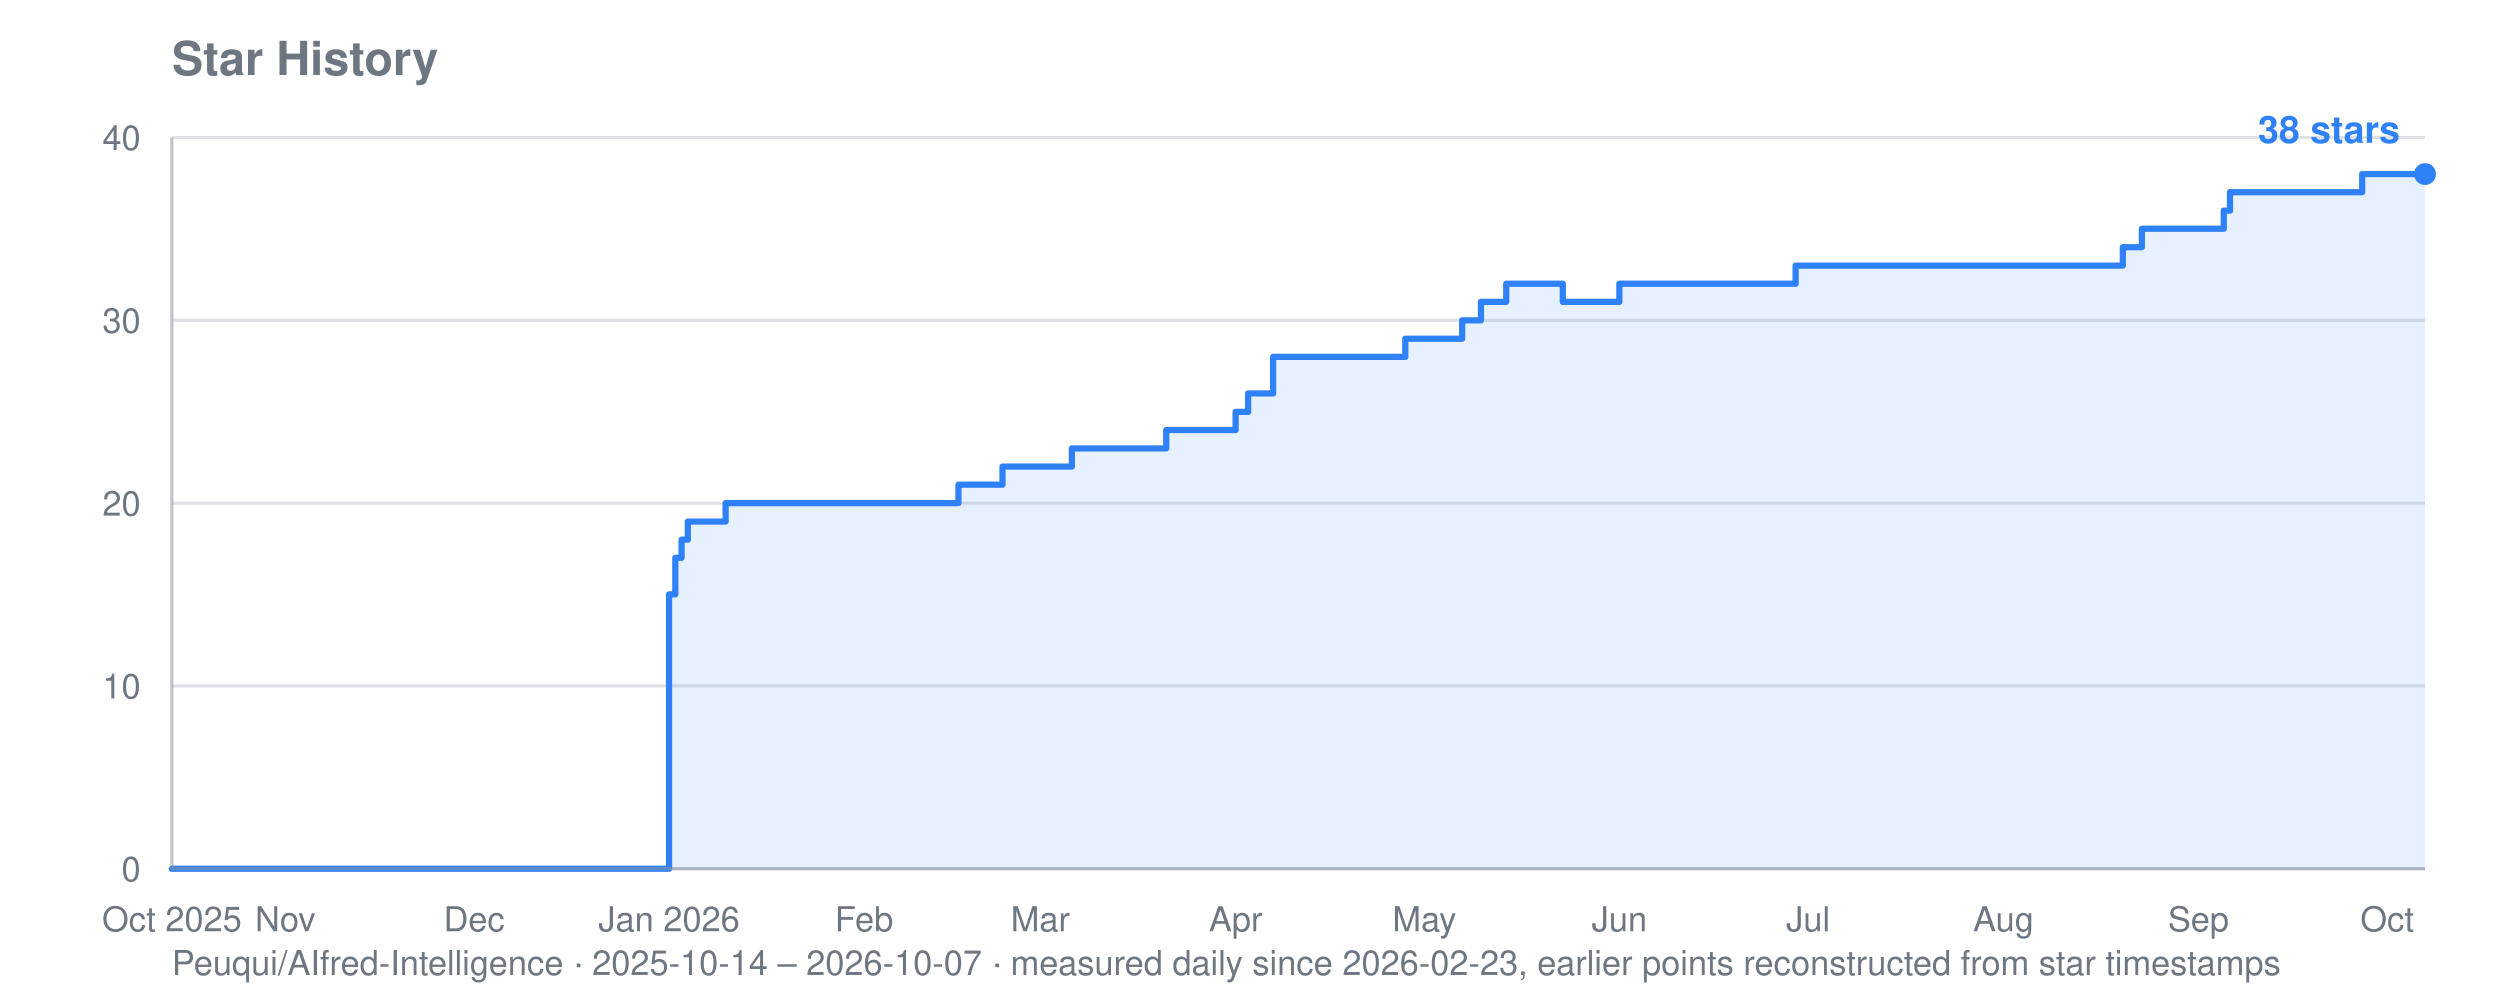
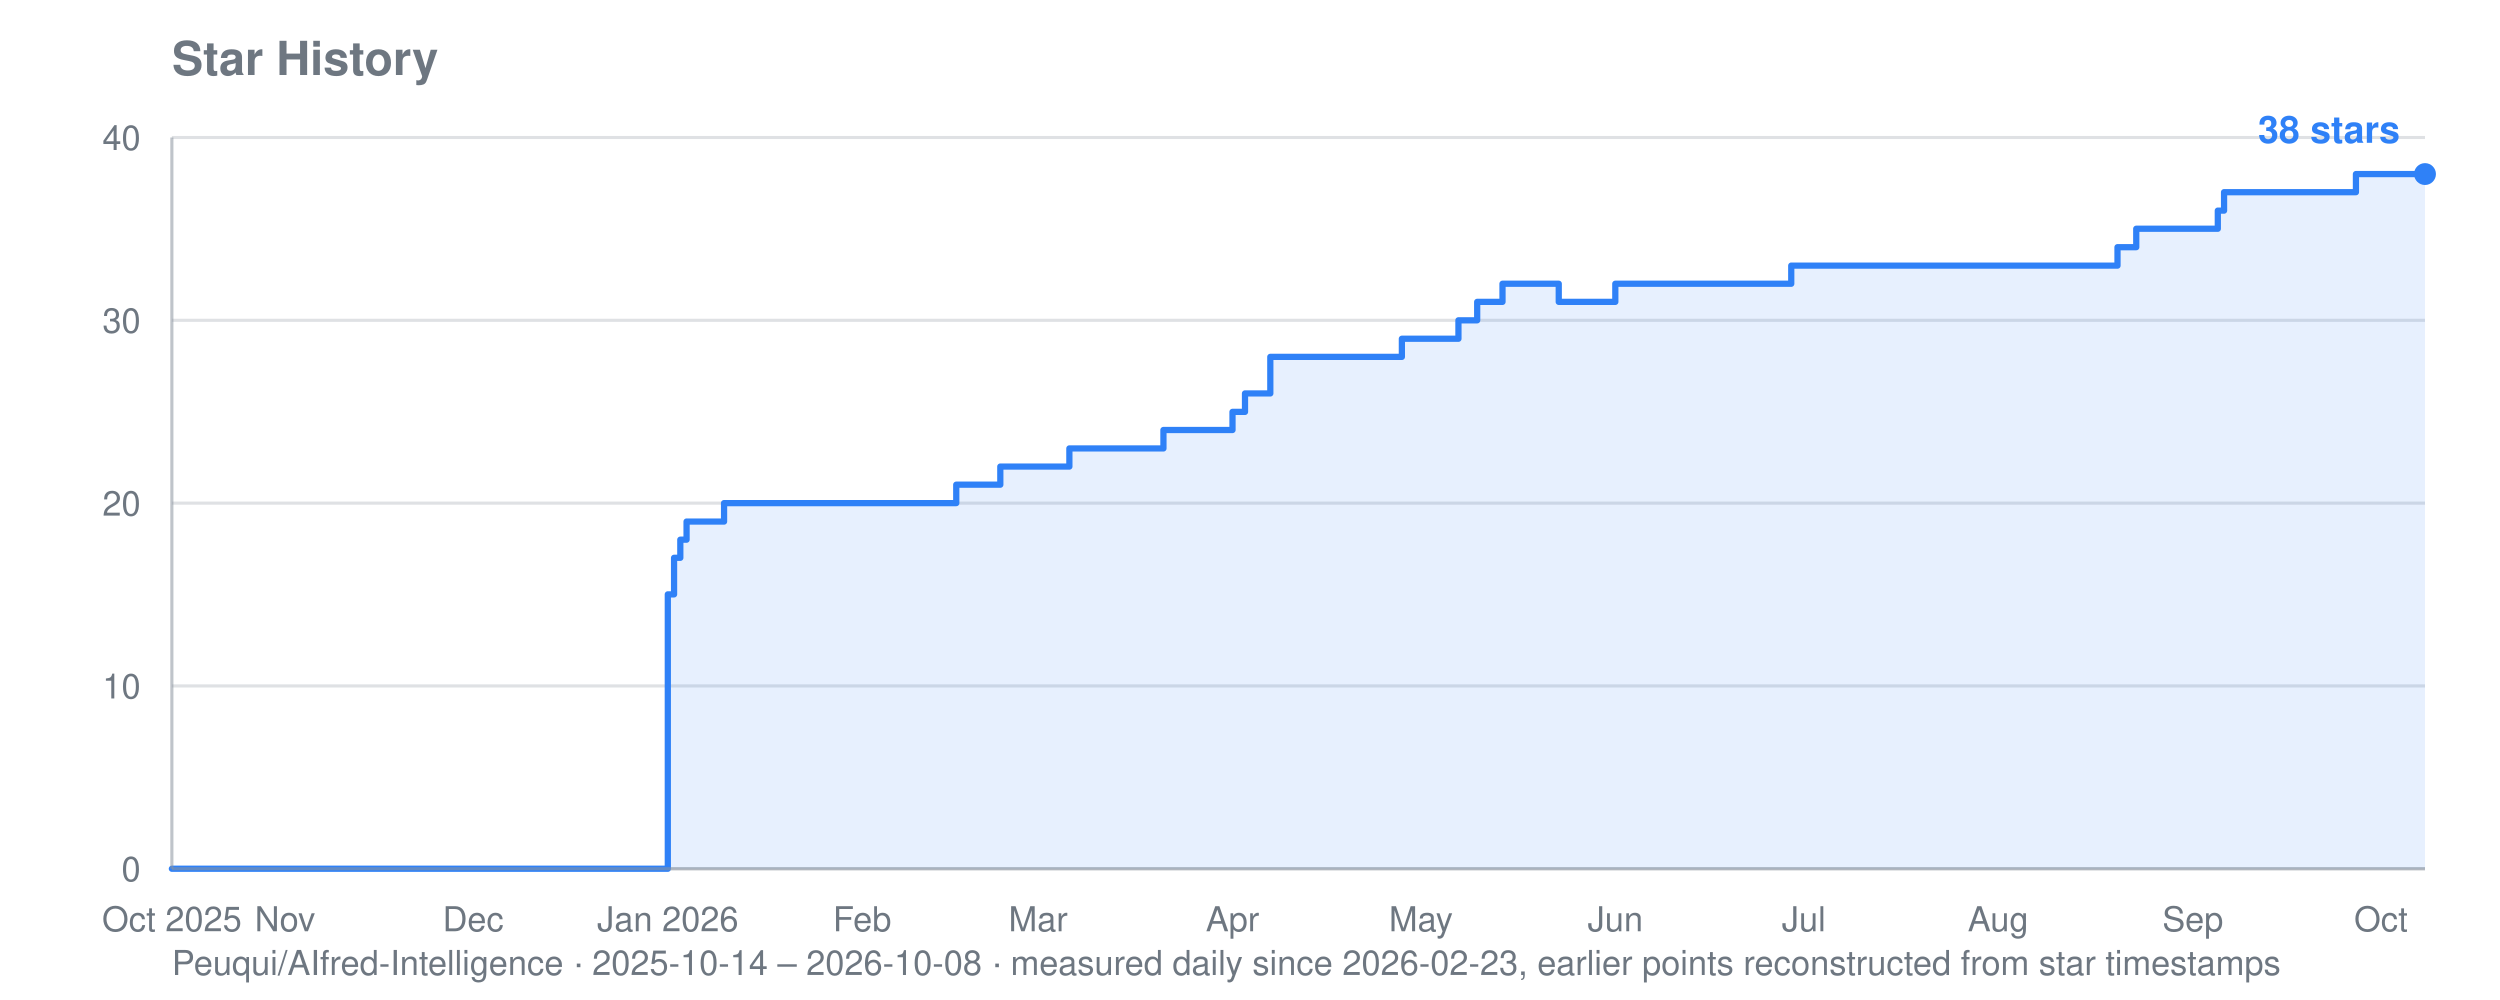
<svg xmlns="http://www.w3.org/2000/svg" viewBox="0 0 800 320" width="800" height="320" role="img" aria-label="Star history for Peuqui/AIfred-Intelligence: 38 stars">
  <text font-family="system-ui, -apple-system, Segoe UI, Helvetica, Arial, sans-serif" font-size="15" font-weight="600" fill="#6e7781" x="55" y="24">Star History</text>
-   <text font-family="system-ui, -apple-system, Segoe UI, Helvetica, Arial, sans-serif" font-size="11" fill="#6e7781" x="55" y="312">Peuqui/AIfred-Intelligence · 2025-10-14 – 2026-10-07 · measured daily since 2026-02-23, earlier points reconstructed from star timestamps</text>
+   <text font-family="system-ui, -apple-system, Segoe UI, Helvetica, Arial, sans-serif" font-size="11" fill="#6e7781" x="55" y="312">Peuqui/AIfred-Intelligence · 2025-10-14 – 2026-10-08 · measured daily since 2026-02-23, earlier points reconstructed from star timestamps</text>
  <line stroke="#8b949e" stroke-width="1" opacity="0.28" x1="55" y1="278.0" x2="776" y2="278.0" />
  <text font-family="system-ui, -apple-system, Segoe UI, Helvetica, Arial, sans-serif" font-size="11" fill="#6e7781" x="45" y="282.0" text-anchor="end">0</text>
  <line stroke="#8b949e" stroke-width="1" opacity="0.28" x1="55" y1="219.5" x2="776" y2="219.5" />
  <text font-family="system-ui, -apple-system, Segoe UI, Helvetica, Arial, sans-serif" font-size="11" fill="#6e7781" x="45" y="223.5" text-anchor="end">10</text>
  <line stroke="#8b949e" stroke-width="1" opacity="0.28" x1="55" y1="161.0" x2="776" y2="161.0" />
  <text font-family="system-ui, -apple-system, Segoe UI, Helvetica, Arial, sans-serif" font-size="11" fill="#6e7781" x="45" y="165.0" text-anchor="end">20</text>
  <line stroke="#8b949e" stroke-width="1" opacity="0.28" x1="55" y1="102.5" x2="776" y2="102.5" />
  <text font-family="system-ui, -apple-system, Segoe UI, Helvetica, Arial, sans-serif" font-size="11" fill="#6e7781" x="45" y="106.5" text-anchor="end">30</text>
  <line stroke="#8b949e" stroke-width="1" opacity="0.28" x1="55" y1="44.0" x2="776" y2="44.0" />
  <text font-family="system-ui, -apple-system, Segoe UI, Helvetica, Arial, sans-serif" font-size="11" fill="#6e7781" x="45" y="48.0" text-anchor="end">40</text>
  <text font-family="system-ui, -apple-system, Segoe UI, Helvetica, Arial, sans-serif" font-size="11" fill="#6e7781" x="55.0" y="298" text-anchor="middle">Oct 2025</text>
-   <text font-family="system-ui, -apple-system, Segoe UI, Helvetica, Arial, sans-serif" font-size="11" fill="#6e7781" x="91.3" y="298" text-anchor="middle">Nov</text>
-   <text font-family="system-ui, -apple-system, Segoe UI, Helvetica, Arial, sans-serif" font-size="11" fill="#6e7781" x="151.7" y="298" text-anchor="middle">Dec</text>
-   <text font-family="system-ui, -apple-system, Segoe UI, Helvetica, Arial, sans-serif" font-size="11" fill="#6e7781" x="214.1" y="298" text-anchor="middle">Jan 2026</text>
-   <text font-family="system-ui, -apple-system, Segoe UI, Helvetica, Arial, sans-serif" font-size="11" fill="#6e7781" x="276.5" y="298" text-anchor="middle">Feb</text>
-   <text font-family="system-ui, -apple-system, Segoe UI, Helvetica, Arial, sans-serif" font-size="11" fill="#6e7781" x="332.9" y="298" text-anchor="middle">Mar</text>
-   <text font-family="system-ui, -apple-system, Segoe UI, Helvetica, Arial, sans-serif" font-size="11" fill="#6e7781" x="395.4" y="298" text-anchor="middle">Apr</text>
-   <text font-family="system-ui, -apple-system, Segoe UI, Helvetica, Arial, sans-serif" font-size="11" fill="#6e7781" x="455.8" y="298" text-anchor="middle">May</text>
-   <text font-family="system-ui, -apple-system, Segoe UI, Helvetica, Arial, sans-serif" font-size="11" fill="#6e7781" x="518.2" y="298" text-anchor="middle">Jun</text>
-   <text font-family="system-ui, -apple-system, Segoe UI, Helvetica, Arial, sans-serif" font-size="11" fill="#6e7781" x="578.6" y="298" text-anchor="middle">Jul</text>
-   <text font-family="system-ui, -apple-system, Segoe UI, Helvetica, Arial, sans-serif" font-size="11" fill="#6e7781" x="641.1" y="298" text-anchor="middle">Aug</text>
-   <text font-family="system-ui, -apple-system, Segoe UI, Helvetica, Arial, sans-serif" font-size="11" fill="#6e7781" x="703.5" y="298" text-anchor="middle">Sep</text>
-   <text font-family="system-ui, -apple-system, Segoe UI, Helvetica, Arial, sans-serif" font-size="11" fill="#6e7781" x="763.9" y="298" text-anchor="middle">Oct</text>
-   <polygon fill="#2f81f7" opacity="0.12" points="55.0,278.0 55.0,278.0 214.1,278.0 214.1,190.2 216.1,190.2 216.1,178.5 218.1,178.5 218.1,172.7 220.1,172.7 220.1,166.9 232.2,166.9 232.2,161.0 306.7,161.0 306.7,155.1 320.8,155.1 320.8,149.3 322.9,149.3 322.9,149.3 324.9,149.3 324.9,149.3 326.9,149.3 326.9,149.3 328.9,149.3 328.9,149.3 330.9,149.3 330.9,149.3 332.9,149.3 332.9,149.3 334.9,149.3 334.9,149.3 337.0,149.3 337.0,149.3 339.0,149.3 339.0,149.3 341.0,149.3 341.0,149.3 343.0,149.3 343.0,143.5 345.0,143.5 345.0,143.5 347.0,143.5 347.0,143.5 349.0,143.5 349.0,143.5 351.1,143.5 351.1,143.5 353.1,143.5 353.1,143.5 355.1,143.5 355.1,143.5 357.1,143.5 357.1,143.5 359.1,143.5 359.1,143.5 361.1,143.5 361.1,143.5 363.1,143.5 363.1,143.5 365.2,143.5 365.2,143.5 367.2,143.5 367.2,143.5 369.2,143.5 369.2,143.5 371.2,143.5 371.2,143.5 373.2,143.5 373.2,137.6 375.2,137.6 375.2,137.6 377.2,137.6 377.2,137.6 379.2,137.6 379.2,137.6 381.3,137.6 381.3,137.6 383.3,137.6 383.3,137.6 385.3,137.6 385.3,137.6 387.3,137.6 387.3,137.6 389.3,137.6 389.3,137.6 395.4,137.6 395.4,131.8 397.4,131.8 397.4,131.8 399.4,131.8 399.4,125.9 401.4,125.9 401.4,125.9 403.4,125.9 403.4,125.9 407.4,125.9 407.4,114.2 409.5,114.2 409.5,114.2 411.5,114.2 411.5,114.2 413.5,114.2 413.5,114.2 415.5,114.2 415.5,114.2 417.5,114.2 417.5,114.2 419.5,114.2 419.5,114.2 421.5,114.2 421.5,114.2 423.6,114.2 423.6,114.2 425.6,114.2 425.6,114.2 427.6,114.2 427.6,114.2 429.6,114.2 429.6,114.2 431.6,114.2 431.6,114.2 433.6,114.2 433.6,114.2 435.6,114.2 435.6,114.2 437.7,114.2 437.7,114.2 439.7,114.2 439.7,114.2 441.7,114.2 441.7,114.2 443.7,114.2 443.7,114.2 445.7,114.2 445.7,114.2 447.7,114.2 447.7,114.2 449.7,114.2 449.7,108.4 451.8,108.4 451.8,108.4 453.8,108.4 453.8,108.4 455.8,108.4 455.8,108.4 457.8,108.4 457.8,108.4 459.8,108.4 459.8,108.4 461.8,108.4 461.8,108.4 463.8,108.4 463.8,108.4 465.8,108.4 465.8,108.4 467.9,108.4 467.9,102.5 469.9,102.5 469.9,102.5 471.9,102.5 471.9,102.5 473.9,102.5 473.9,96.6 475.9,96.6 475.9,96.6 477.9,96.6 477.9,96.6 479.9,96.6 479.9,96.6 482.0,96.6 482.0,90.8 484.0,90.8 484.0,90.8 486.0,90.8 486.0,90.8 488.0,90.8 488.0,90.8 490.0,90.8 490.0,90.8 492.0,90.8 492.0,90.8 494.0,90.8 494.0,90.8 496.1,90.8 496.1,90.8 498.1,90.8 498.1,90.8 500.1,90.8 500.1,96.6 502.1,96.6 502.1,96.6 504.1,96.6 504.1,96.6 506.1,96.6 506.1,96.6 508.1,96.6 508.1,96.6 510.2,96.6 510.2,96.6 512.2,96.6 512.2,96.6 514.2,96.6 514.2,96.6 516.2,96.6 516.2,96.6 518.2,96.6 518.2,90.8 520.2,90.8 520.2,90.8 522.2,90.8 522.2,90.8 524.3,90.8 524.3,90.8 526.3,90.8 526.3,90.8 528.3,90.8 528.3,90.8 530.3,90.8 530.3,90.8 532.3,90.8 532.3,90.8 534.3,90.8 534.3,90.8 536.3,90.8 536.3,90.8 538.4,90.8 538.4,90.8 540.4,90.8 540.4,90.8 542.4,90.8 542.4,90.8 544.4,90.8 544.4,90.8 546.4,90.8 546.4,90.8 548.4,90.8 548.4,90.8 550.4,90.8 550.4,90.8 552.4,90.8 552.4,90.8 554.5,90.8 554.5,90.8 556.5,90.8 556.5,90.8 558.5,90.8 558.5,90.8 560.5,90.8 560.5,90.8 562.5,90.8 562.5,90.8 564.5,90.8 564.5,90.8 566.5,90.8 566.5,90.8 568.6,90.8 568.6,90.8 570.6,90.8 570.6,90.8 572.6,90.8 572.6,90.8 574.6,90.8 574.6,85.0 576.6,85.0 576.6,85.0 578.6,85.0 578.6,85.0 580.6,85.0 580.6,85.0 582.7,85.0 582.7,85.0 584.7,85.0 584.7,85.0 586.7,85.0 586.7,85.0 588.7,85.0 588.7,85.0 590.7,85.0 590.7,85.0 592.7,85.0 592.7,85.0 594.7,85.0 594.7,85.0 596.8,85.0 596.8,85.0 598.8,85.0 598.8,85.0 600.8,85.0 600.8,85.0 602.8,85.0 602.8,85.0 604.8,85.0 604.8,85.0 606.8,85.0 606.8,85.0 608.8,85.0 608.8,85.0 610.9,85.0 610.9,85.0 612.9,85.0 612.9,85.0 614.9,85.0 614.9,85.0 616.9,85.0 616.9,85.0 618.9,85.0 618.9,85.0 620.9,85.0 620.9,85.0 622.9,85.0 622.9,85.0 625.0,85.0 625.0,85.0 627.0,85.0 627.0,85.0 629.0,85.0 629.0,85.0 631.0,85.0 631.0,85.0 633.0,85.0 633.0,85.0 635.0,85.0 635.0,85.0 637.0,85.0 637.0,85.0 639.1,85.0 639.1,85.0 641.1,85.0 641.1,85.0 643.1,85.0 643.1,85.0 645.1,85.0 645.1,85.0 647.1,85.0 647.1,85.0 649.1,85.0 649.1,85.0 651.1,85.0 651.1,85.0 653.1,85.0 653.1,85.0 655.2,85.0 655.2,85.0 657.2,85.0 657.2,85.0 659.2,85.0 659.2,85.0 661.2,85.0 661.2,85.0 663.2,85.0 663.2,85.0 665.2,85.0 665.2,85.0 667.2,85.0 667.2,85.0 669.3,85.0 669.3,85.0 671.3,85.0 671.3,85.0 673.3,85.0 673.3,85.0 675.3,85.0 675.3,85.0 677.3,85.0 677.3,85.0 679.3,85.0 679.3,79.1 681.3,79.1 681.3,79.1 683.4,79.1 683.4,79.1 685.4,79.1 685.4,73.2 687.4,73.2 687.4,73.2 689.4,73.2 689.4,73.2 691.4,73.2 691.4,73.2 693.4,73.2 693.4,73.2 695.4,73.2 695.4,73.2 697.5,73.2 697.5,73.2 699.5,73.2 699.5,73.2 701.5,73.2 701.5,73.2 703.5,73.2 703.5,73.2 705.5,73.2 705.5,73.2 707.5,73.2 707.5,73.2 709.5,73.2 709.5,73.2 711.6,73.2 711.6,67.4 713.6,67.4 713.6,61.5 715.6,61.5 715.6,61.5 717.6,61.5 717.6,61.5 719.6,61.5 719.6,61.5 721.6,61.5 721.6,61.5 723.6,61.5 723.6,61.5 725.7,61.5 725.7,61.5 727.7,61.5 727.7,61.5 729.7,61.5 729.7,61.5 731.7,61.5 731.7,61.5 733.7,61.5 733.7,61.5 735.7,61.5 735.7,61.5 737.7,61.5 737.7,61.5 739.7,61.5 739.7,61.5 741.8,61.5 741.8,61.5 743.8,61.5 743.8,61.5 745.8,61.5 745.8,61.5 747.8,61.5 747.8,61.5 749.8,61.5 749.8,61.5 751.8,61.5 751.8,61.5 753.8,61.5 753.8,61.5 755.9,61.5 755.9,55.7 757.9,55.7 757.9,55.7 759.9,55.7 759.9,55.7 761.9,55.7 761.9,55.7 763.9,55.7 763.9,55.7 765.9,55.7 765.9,55.7 767.9,55.7 767.9,55.7 770.0,55.7 770.0,55.7 772.0,55.7 772.0,55.7 774.0,55.7 774.0,55.7 776.0,55.7 776.0,55.7 776.0,278.0" />
-   <polyline fill="none" stroke="#2f81f7" stroke-width="2" stroke-linejoin="round" stroke-linecap="round" points="55.0,278.0 214.1,278.0 214.1,190.2 216.1,190.2 216.1,178.5 218.1,178.5 218.1,172.7 220.1,172.7 220.1,166.9 232.2,166.9 232.2,161.0 306.7,161.0 306.7,155.1 320.8,155.1 320.8,149.3 322.9,149.3 322.9,149.3 324.9,149.3 324.9,149.3 326.9,149.3 326.9,149.3 328.9,149.3 328.9,149.3 330.9,149.3 330.9,149.3 332.9,149.3 332.9,149.3 334.9,149.3 334.9,149.3 337.0,149.3 337.0,149.3 339.0,149.3 339.0,149.3 341.0,149.3 341.0,149.3 343.0,149.3 343.0,143.5 345.0,143.5 345.0,143.5 347.0,143.5 347.0,143.5 349.0,143.5 349.0,143.5 351.1,143.5 351.1,143.5 353.1,143.5 353.1,143.5 355.1,143.5 355.1,143.5 357.1,143.5 357.1,143.5 359.1,143.5 359.1,143.5 361.1,143.5 361.1,143.5 363.1,143.5 363.1,143.5 365.2,143.5 365.2,143.5 367.2,143.5 367.2,143.5 369.2,143.5 369.2,143.5 371.2,143.5 371.2,143.5 373.2,143.5 373.2,137.6 375.2,137.6 375.2,137.6 377.2,137.6 377.2,137.6 379.2,137.6 379.2,137.6 381.3,137.6 381.3,137.6 383.3,137.6 383.3,137.6 385.3,137.6 385.3,137.6 387.3,137.6 387.3,137.6 389.3,137.6 389.3,137.6 395.4,137.6 395.4,131.8 397.4,131.8 397.4,131.8 399.4,131.8 399.4,125.9 401.4,125.9 401.4,125.9 403.4,125.9 403.4,125.9 407.4,125.9 407.4,114.2 409.5,114.2 409.5,114.2 411.5,114.2 411.5,114.2 413.5,114.2 413.5,114.2 415.5,114.2 415.5,114.2 417.5,114.2 417.5,114.2 419.5,114.2 419.5,114.2 421.5,114.2 421.5,114.2 423.6,114.2 423.6,114.2 425.6,114.2 425.6,114.2 427.6,114.2 427.6,114.2 429.6,114.2 429.6,114.2 431.6,114.2 431.6,114.2 433.6,114.2 433.6,114.2 435.6,114.2 435.6,114.2 437.7,114.2 437.7,114.2 439.7,114.2 439.7,114.2 441.7,114.2 441.7,114.2 443.7,114.2 443.7,114.2 445.7,114.2 445.7,114.2 447.7,114.2 447.7,114.2 449.7,114.2 449.7,108.4 451.8,108.4 451.8,108.4 453.8,108.4 453.8,108.4 455.8,108.4 455.8,108.4 457.8,108.4 457.8,108.4 459.8,108.4 459.8,108.4 461.8,108.4 461.8,108.4 463.8,108.4 463.8,108.4 465.8,108.4 465.8,108.4 467.9,108.4 467.9,102.5 469.9,102.5 469.9,102.5 471.9,102.5 471.9,102.5 473.9,102.5 473.9,96.6 475.9,96.6 475.9,96.6 477.9,96.6 477.9,96.6 479.9,96.6 479.9,96.6 482.0,96.6 482.0,90.8 484.0,90.8 484.0,90.8 486.0,90.8 486.0,90.8 488.0,90.8 488.0,90.8 490.0,90.8 490.0,90.8 492.0,90.8 492.0,90.8 494.0,90.8 494.0,90.8 496.1,90.8 496.1,90.8 498.1,90.8 498.1,90.8 500.1,90.8 500.1,96.6 502.1,96.6 502.1,96.6 504.1,96.6 504.1,96.6 506.1,96.6 506.1,96.6 508.1,96.6 508.1,96.6 510.2,96.6 510.2,96.6 512.2,96.6 512.2,96.6 514.2,96.6 514.2,96.6 516.2,96.6 516.2,96.6 518.2,96.6 518.2,90.8 520.2,90.8 520.2,90.8 522.2,90.8 522.2,90.8 524.3,90.8 524.3,90.8 526.3,90.8 526.3,90.8 528.3,90.8 528.3,90.8 530.3,90.8 530.3,90.8 532.3,90.8 532.3,90.8 534.3,90.8 534.3,90.8 536.3,90.8 536.3,90.8 538.4,90.8 538.4,90.8 540.4,90.8 540.4,90.8 542.4,90.8 542.4,90.8 544.4,90.8 544.4,90.8 546.4,90.8 546.4,90.8 548.4,90.8 548.4,90.8 550.4,90.8 550.4,90.8 552.4,90.8 552.4,90.8 554.5,90.8 554.5,90.8 556.5,90.8 556.5,90.8 558.5,90.8 558.5,90.8 560.5,90.8 560.5,90.8 562.5,90.8 562.5,90.8 564.5,90.8 564.5,90.8 566.5,90.8 566.5,90.8 568.6,90.8 568.6,90.8 570.6,90.8 570.6,90.8 572.6,90.8 572.6,90.8 574.6,90.8 574.6,85.0 576.6,85.0 576.6,85.0 578.6,85.0 578.6,85.0 580.6,85.0 580.6,85.0 582.7,85.0 582.7,85.0 584.7,85.0 584.7,85.0 586.7,85.0 586.7,85.0 588.7,85.0 588.7,85.0 590.7,85.0 590.7,85.0 592.7,85.0 592.7,85.0 594.7,85.0 594.7,85.0 596.8,85.0 596.8,85.0 598.8,85.0 598.8,85.0 600.8,85.0 600.8,85.0 602.8,85.0 602.8,85.0 604.8,85.0 604.8,85.0 606.8,85.0 606.8,85.0 608.8,85.0 608.8,85.0 610.9,85.0 610.9,85.0 612.9,85.0 612.9,85.0 614.9,85.0 614.9,85.0 616.9,85.0 616.9,85.0 618.9,85.0 618.9,85.0 620.9,85.0 620.9,85.0 622.9,85.0 622.9,85.0 625.0,85.0 625.0,85.0 627.0,85.0 627.0,85.0 629.0,85.0 629.0,85.0 631.0,85.0 631.0,85.0 633.0,85.0 633.0,85.0 635.0,85.0 635.0,85.0 637.0,85.0 637.0,85.0 639.1,85.0 639.1,85.0 641.1,85.0 641.1,85.0 643.1,85.0 643.1,85.0 645.1,85.0 645.1,85.0 647.1,85.0 647.1,85.0 649.1,85.0 649.1,85.0 651.1,85.0 651.1,85.0 653.1,85.0 653.1,85.0 655.2,85.0 655.2,85.0 657.2,85.0 657.2,85.0 659.2,85.0 659.2,85.0 661.2,85.0 661.2,85.0 663.2,85.0 663.2,85.0 665.2,85.0 665.2,85.0 667.2,85.0 667.2,85.0 669.3,85.0 669.3,85.0 671.3,85.0 671.3,85.0 673.3,85.0 673.3,85.0 675.3,85.0 675.3,85.0 677.3,85.0 677.3,85.0 679.3,85.0 679.3,79.1 681.3,79.1 681.3,79.1 683.4,79.1 683.4,79.1 685.4,79.1 685.4,73.2 687.4,73.2 687.4,73.2 689.4,73.2 689.4,73.2 691.4,73.2 691.4,73.2 693.4,73.2 693.4,73.2 695.4,73.2 695.4,73.2 697.5,73.2 697.5,73.2 699.5,73.2 699.5,73.2 701.5,73.2 701.5,73.2 703.5,73.2 703.5,73.2 705.5,73.2 705.5,73.2 707.5,73.2 707.5,73.2 709.5,73.2 709.5,73.2 711.6,73.2 711.6,67.4 713.6,67.4 713.6,61.5 715.6,61.5 715.6,61.5 717.6,61.5 717.6,61.5 719.6,61.5 719.6,61.5 721.6,61.5 721.6,61.5 723.6,61.5 723.6,61.5 725.7,61.5 725.7,61.5 727.7,61.5 727.7,61.5 729.7,61.5 729.7,61.5 731.7,61.5 731.7,61.5 733.7,61.5 733.7,61.5 735.7,61.5 735.7,61.5 737.7,61.5 737.7,61.5 739.7,61.5 739.7,61.5 741.8,61.5 741.8,61.5 743.8,61.5 743.8,61.5 745.8,61.5 745.8,61.5 747.8,61.5 747.8,61.5 749.8,61.5 749.8,61.5 751.8,61.5 751.8,61.5 753.8,61.5 753.8,61.5 755.9,61.5 755.9,55.7 757.9,55.7 757.9,55.7 759.9,55.7 759.9,55.7 761.9,55.7 761.9,55.7 763.9,55.7 763.9,55.7 765.9,55.7 765.9,55.7 767.9,55.7 767.9,55.7 770.0,55.7 770.0,55.7 772.0,55.7 772.0,55.7 774.0,55.7 774.0,55.7 776.0,55.7 776.0,55.7" />
+   <text font-family="system-ui, -apple-system, Segoe UI, Helvetica, Arial, sans-serif" font-size="11" fill="#6e7781" x="91.2" y="298" text-anchor="middle">Nov</text>
+   <text font-family="system-ui, -apple-system, Segoe UI, Helvetica, Arial, sans-serif" font-size="11" fill="#6e7781" x="151.4" y="298" text-anchor="middle">Dec</text>
+   <text font-family="system-ui, -apple-system, Segoe UI, Helvetica, Arial, sans-serif" font-size="11" fill="#6e7781" x="213.7" y="298" text-anchor="middle">Jan 2026</text>
+   <text font-family="system-ui, -apple-system, Segoe UI, Helvetica, Arial, sans-serif" font-size="11" fill="#6e7781" x="275.9" y="298" text-anchor="middle">Feb</text>
+   <text font-family="system-ui, -apple-system, Segoe UI, Helvetica, Arial, sans-serif" font-size="11" fill="#6e7781" x="332.2" y="298" text-anchor="middle">Mar</text>
+   <text font-family="system-ui, -apple-system, Segoe UI, Helvetica, Arial, sans-serif" font-size="11" fill="#6e7781" x="394.4" y="298" text-anchor="middle">Apr</text>
+   <text font-family="system-ui, -apple-system, Segoe UI, Helvetica, Arial, sans-serif" font-size="11" fill="#6e7781" x="454.7" y="298" text-anchor="middle">May</text>
+   <text font-family="system-ui, -apple-system, Segoe UI, Helvetica, Arial, sans-serif" font-size="11" fill="#6e7781" x="516.9" y="298" text-anchor="middle">Jun</text>
+   <text font-family="system-ui, -apple-system, Segoe UI, Helvetica, Arial, sans-serif" font-size="11" fill="#6e7781" x="577.2" y="298" text-anchor="middle">Jul</text>
+   <text font-family="system-ui, -apple-system, Segoe UI, Helvetica, Arial, sans-serif" font-size="11" fill="#6e7781" x="639.4" y="298" text-anchor="middle">Aug</text>
+   <text font-family="system-ui, -apple-system, Segoe UI, Helvetica, Arial, sans-serif" font-size="11" fill="#6e7781" x="701.7" y="298" text-anchor="middle">Sep</text>
+   <text font-family="system-ui, -apple-system, Segoe UI, Helvetica, Arial, sans-serif" font-size="11" fill="#6e7781" x="761.9" y="298" text-anchor="middle">Oct</text>
+   <polygon fill="#2f81f7" opacity="0.12" points="55.0,278.0 55.0,278.0 213.7,278.0 213.7,190.2 215.7,190.2 215.7,178.5 217.7,178.5 217.7,172.7 219.7,172.7 219.7,166.9 231.7,166.9 231.7,161.0 306.0,161.0 306.0,155.1 320.1,155.1 320.1,149.3 322.1,149.3 322.1,149.3 324.1,149.3 324.1,149.3 326.1,149.3 326.1,149.3 328.1,149.3 328.1,149.3 330.1,149.3 330.1,149.3 332.2,149.3 332.2,149.3 334.2,149.3 334.2,149.3 336.2,149.3 336.2,149.3 338.2,149.3 338.2,149.3 340.2,149.3 340.2,149.3 342.2,149.3 342.2,143.5 344.2,143.5 344.2,143.5 346.2,143.5 346.2,143.5 348.2,143.5 348.2,143.5 350.2,143.5 350.2,143.5 352.2,143.5 352.2,143.5 354.2,143.5 354.2,143.5 356.3,143.5 356.3,143.5 358.3,143.5 358.3,143.5 360.3,143.5 360.3,143.5 362.3,143.5 362.3,143.5 364.3,143.5 364.3,143.5 366.3,143.5 366.3,143.5 368.3,143.5 368.3,143.5 370.3,143.5 370.3,143.5 372.3,143.5 372.3,137.6 374.3,137.6 374.3,137.6 376.3,137.6 376.3,137.6 378.3,137.6 378.3,137.6 380.4,137.6 380.4,137.6 382.4,137.6 382.4,137.6 384.4,137.6 384.4,137.6 386.4,137.6 386.4,137.6 388.4,137.6 388.4,137.6 394.4,137.6 394.4,131.8 396.4,131.8 396.4,131.8 398.4,131.8 398.4,125.9 400.4,125.9 400.4,125.9 402.4,125.9 402.4,125.9 406.5,125.9 406.5,114.2 408.5,114.2 408.5,114.2 410.5,114.2 410.5,114.2 412.5,114.2 412.5,114.2 414.5,114.2 414.5,114.2 416.5,114.2 416.5,114.2 418.5,114.2 418.5,114.2 420.5,114.2 420.5,114.2 422.5,114.2 422.5,114.2 424.5,114.2 424.5,114.2 426.5,114.2 426.5,114.2 428.6,114.2 428.6,114.2 430.6,114.2 430.6,114.2 432.6,114.2 432.6,114.2 434.6,114.2 434.6,114.2 436.6,114.2 436.6,114.2 438.6,114.2 438.6,114.2 440.6,114.2 440.6,114.2 442.6,114.2 442.6,114.2 444.6,114.2 444.6,114.2 446.6,114.2 446.6,114.2 448.6,114.2 448.6,108.4 450.6,108.4 450.6,108.4 452.7,108.4 452.7,108.4 454.7,108.4 454.7,108.4 456.7,108.4 456.7,108.4 458.7,108.4 458.7,108.4 460.7,108.4 460.7,108.4 462.7,108.4 462.7,108.4 464.7,108.4 464.7,108.4 466.7,108.4 466.7,102.5 468.7,102.5 468.7,102.5 470.7,102.5 470.7,102.5 472.7,102.5 472.7,96.6 474.7,96.6 474.7,96.6 476.8,96.6 476.8,96.6 478.8,96.6 478.8,96.6 480.8,96.6 480.8,90.8 482.8,90.8 482.8,90.8 484.8,90.8 484.8,90.8 486.8,90.8 486.8,90.8 488.8,90.8 488.8,90.8 490.8,90.8 490.8,90.8 492.8,90.8 492.8,90.8 494.8,90.8 494.8,90.8 496.8,90.8 496.8,90.8 498.8,90.8 498.8,96.6 500.9,96.6 500.9,96.6 502.9,96.6 502.9,96.6 504.9,96.6 504.9,96.6 506.9,96.6 506.9,96.6 508.9,96.6 508.9,96.6 510.9,96.6 510.9,96.6 512.9,96.6 512.9,96.6 514.9,96.6 514.9,96.6 516.9,96.6 516.9,90.8 518.9,90.8 518.9,90.8 520.9,90.8 520.9,90.8 522.9,90.8 522.9,90.8 525.0,90.8 525.0,90.8 527.0,90.8 527.0,90.8 529.0,90.8 529.0,90.8 531.0,90.8 531.0,90.8 533.0,90.8 533.0,90.8 535.0,90.8 535.0,90.8 537.0,90.8 537.0,90.8 539.0,90.8 539.0,90.8 541.0,90.8 541.0,90.8 543.0,90.8 543.0,90.8 545.0,90.8 545.0,90.8 547.0,90.8 547.0,90.8 549.1,90.8 549.1,90.8 551.1,90.8 551.1,90.8 553.1,90.8 553.1,90.8 555.1,90.8 555.1,90.8 557.1,90.8 557.1,90.8 559.1,90.8 559.1,90.8 561.1,90.8 561.1,90.8 563.1,90.8 563.1,90.8 565.1,90.8 565.1,90.8 567.1,90.8 567.1,90.8 569.1,90.8 569.1,90.8 571.1,90.8 571.1,90.8 573.2,90.8 573.2,85.0 575.2,85.0 575.2,85.0 577.2,85.0 577.2,85.0 579.2,85.0 579.2,85.0 581.2,85.0 581.2,85.0 583.2,85.0 583.2,85.0 585.2,85.0 585.2,85.0 587.2,85.0 587.2,85.0 589.2,85.0 589.2,85.0 591.2,85.0 591.2,85.0 593.2,85.0 593.2,85.0 595.2,85.0 595.2,85.0 597.3,85.0 597.3,85.0 599.3,85.0 599.3,85.0 601.3,85.0 601.3,85.0 603.3,85.0 603.3,85.0 605.3,85.0 605.3,85.0 607.3,85.0 607.3,85.0 609.3,85.0 609.3,85.0 611.3,85.0 611.3,85.0 613.3,85.0 613.3,85.0 615.3,85.0 615.3,85.0 617.3,85.0 617.3,85.0 619.3,85.0 619.3,85.0 621.4,85.0 621.4,85.0 623.4,85.0 623.4,85.0 625.4,85.0 625.4,85.0 627.4,85.0 627.4,85.0 629.4,85.0 629.4,85.0 631.4,85.0 631.4,85.0 633.4,85.0 633.4,85.0 635.4,85.0 635.4,85.0 637.4,85.0 637.4,85.0 639.4,85.0 639.4,85.0 641.4,85.0 641.4,85.0 643.4,85.0 643.4,85.0 645.5,85.0 645.5,85.0 647.5,85.0 647.5,85.0 649.5,85.0 649.5,85.0 651.5,85.0 651.5,85.0 653.5,85.0 653.5,85.0 655.5,85.0 655.5,85.0 657.5,85.0 657.5,85.0 659.5,85.0 659.5,85.0 661.5,85.0 661.5,85.0 663.5,85.0 663.5,85.0 665.5,85.0 665.5,85.0 667.5,85.0 667.5,85.0 669.6,85.0 669.6,85.0 671.6,85.0 671.6,85.0 673.6,85.0 673.6,85.0 675.6,85.0 675.6,85.0 677.6,85.0 677.6,79.1 679.6,79.1 679.6,79.1 681.6,79.1 681.6,79.1 683.6,79.1 683.6,73.2 685.6,73.2 685.6,73.2 687.6,73.2 687.6,73.2 689.6,73.2 689.6,73.2 691.6,73.2 691.6,73.2 693.7,73.2 693.7,73.2 695.7,73.2 695.7,73.2 697.7,73.2 697.7,73.2 699.7,73.2 699.7,73.2 701.7,73.2 701.7,73.2 703.7,73.2 703.7,73.2 705.7,73.2 705.7,73.2 707.7,73.2 707.7,73.2 709.7,73.2 709.7,67.4 711.7,67.4 711.7,61.5 713.7,61.5 713.7,61.5 715.7,61.5 715.7,61.5 717.8,61.5 717.8,61.5 719.8,61.5 719.8,61.5 721.8,61.5 721.8,61.5 723.8,61.5 723.8,61.5 725.8,61.5 725.8,61.5 727.8,61.5 727.8,61.5 729.8,61.5 729.8,61.5 731.8,61.5 731.8,61.5 733.8,61.5 733.8,61.5 735.8,61.5 735.8,61.5 737.8,61.5 737.8,61.5 739.8,61.5 739.8,61.5 741.9,61.5 741.9,61.5 743.9,61.5 743.9,61.5 745.9,61.5 745.9,61.5 747.9,61.5 747.9,61.5 749.9,61.5 749.9,61.5 751.9,61.5 751.9,61.5 753.9,61.5 753.9,55.7 755.9,55.7 755.9,55.7 757.9,55.7 757.9,55.7 759.9,55.7 759.9,55.7 761.9,55.7 761.9,55.7 763.9,55.7 763.9,55.7 766.0,55.7 766.0,55.7 768.0,55.7 768.0,55.7 770.0,55.7 770.0,55.7 772.0,55.7 772.0,55.7 774.0,55.7 774.0,55.7 776.0,55.7 776.0,55.7 776.0,278.0" />
+   <polyline fill="none" stroke="#2f81f7" stroke-width="2" stroke-linejoin="round" stroke-linecap="round" points="55.0,278.0 213.7,278.0 213.7,190.2 215.7,190.2 215.7,178.5 217.7,178.5 217.7,172.7 219.7,172.7 219.7,166.9 231.7,166.9 231.7,161.0 306.0,161.0 306.0,155.1 320.1,155.1 320.1,149.3 322.1,149.3 322.1,149.3 324.1,149.3 324.1,149.3 326.1,149.3 326.1,149.3 328.1,149.3 328.1,149.3 330.1,149.3 330.1,149.3 332.2,149.3 332.2,149.3 334.2,149.3 334.2,149.3 336.2,149.3 336.2,149.3 338.2,149.3 338.2,149.3 340.2,149.3 340.2,149.3 342.2,149.3 342.2,143.5 344.2,143.5 344.2,143.5 346.2,143.5 346.2,143.5 348.2,143.5 348.2,143.5 350.2,143.5 350.2,143.5 352.2,143.5 352.2,143.5 354.2,143.5 354.2,143.5 356.3,143.5 356.3,143.5 358.3,143.5 358.3,143.5 360.3,143.5 360.3,143.5 362.3,143.5 362.3,143.5 364.3,143.5 364.3,143.5 366.3,143.5 366.3,143.5 368.3,143.5 368.3,143.5 370.3,143.5 370.3,143.5 372.3,143.5 372.3,137.6 374.3,137.6 374.3,137.6 376.3,137.6 376.3,137.6 378.3,137.6 378.3,137.6 380.4,137.6 380.4,137.6 382.4,137.6 382.4,137.6 384.4,137.6 384.4,137.6 386.4,137.6 386.4,137.6 388.4,137.6 388.4,137.6 394.4,137.6 394.4,131.8 396.4,131.8 396.4,131.8 398.4,131.8 398.4,125.9 400.4,125.9 400.4,125.9 402.4,125.9 402.4,125.9 406.5,125.9 406.5,114.2 408.5,114.2 408.5,114.2 410.5,114.2 410.5,114.2 412.5,114.2 412.5,114.2 414.5,114.2 414.5,114.2 416.5,114.2 416.5,114.2 418.5,114.2 418.5,114.2 420.5,114.2 420.5,114.2 422.5,114.2 422.5,114.2 424.5,114.2 424.5,114.2 426.5,114.2 426.5,114.2 428.6,114.2 428.6,114.2 430.6,114.2 430.6,114.2 432.6,114.2 432.6,114.2 434.6,114.2 434.6,114.2 436.6,114.2 436.6,114.2 438.6,114.2 438.6,114.2 440.6,114.2 440.6,114.2 442.6,114.2 442.6,114.2 444.6,114.2 444.6,114.2 446.6,114.2 446.6,114.2 448.6,114.2 448.6,108.4 450.6,108.4 450.6,108.4 452.7,108.4 452.7,108.4 454.7,108.4 454.7,108.4 456.7,108.4 456.7,108.4 458.7,108.4 458.7,108.4 460.7,108.4 460.7,108.4 462.7,108.4 462.7,108.4 464.7,108.4 464.7,108.4 466.7,108.4 466.7,102.5 468.7,102.5 468.7,102.5 470.7,102.5 470.7,102.5 472.7,102.5 472.7,96.6 474.7,96.6 474.7,96.6 476.8,96.6 476.8,96.6 478.8,96.6 478.8,96.6 480.8,96.6 480.8,90.8 482.8,90.8 482.8,90.8 484.8,90.8 484.8,90.8 486.8,90.8 486.8,90.8 488.8,90.8 488.8,90.8 490.8,90.8 490.8,90.8 492.8,90.8 492.8,90.8 494.8,90.8 494.8,90.8 496.8,90.8 496.8,90.8 498.8,90.8 498.8,96.6 500.9,96.6 500.9,96.6 502.9,96.6 502.9,96.6 504.9,96.6 504.9,96.6 506.9,96.6 506.9,96.6 508.9,96.6 508.9,96.6 510.9,96.6 510.9,96.6 512.9,96.6 512.9,96.6 514.9,96.6 514.9,96.6 516.9,96.6 516.9,90.8 518.9,90.8 518.9,90.8 520.9,90.8 520.9,90.8 522.9,90.8 522.9,90.8 525.0,90.8 525.0,90.8 527.0,90.8 527.0,90.8 529.0,90.8 529.0,90.8 531.0,90.8 531.0,90.8 533.0,90.8 533.0,90.8 535.0,90.8 535.0,90.8 537.0,90.8 537.0,90.8 539.0,90.8 539.0,90.8 541.0,90.8 541.0,90.8 543.0,90.8 543.0,90.8 545.0,90.8 545.0,90.8 547.0,90.8 547.0,90.8 549.1,90.8 549.1,90.8 551.1,90.8 551.1,90.8 553.1,90.8 553.1,90.8 555.1,90.8 555.1,90.8 557.1,90.8 557.1,90.8 559.1,90.8 559.1,90.8 561.1,90.8 561.1,90.8 563.1,90.8 563.1,90.8 565.1,90.8 565.1,90.8 567.1,90.8 567.1,90.8 569.1,90.8 569.1,90.8 571.1,90.8 571.1,90.8 573.2,90.8 573.2,85.0 575.2,85.0 575.2,85.0 577.2,85.0 577.2,85.0 579.2,85.0 579.2,85.0 581.2,85.0 581.2,85.0 583.2,85.0 583.2,85.0 585.2,85.0 585.2,85.0 587.2,85.0 587.2,85.0 589.2,85.0 589.2,85.0 591.2,85.0 591.2,85.0 593.2,85.0 593.2,85.0 595.2,85.0 595.2,85.0 597.3,85.0 597.3,85.0 599.3,85.0 599.3,85.0 601.3,85.0 601.3,85.0 603.3,85.0 603.3,85.0 605.3,85.0 605.3,85.0 607.3,85.0 607.3,85.0 609.3,85.0 609.3,85.0 611.3,85.0 611.3,85.0 613.3,85.0 613.3,85.0 615.3,85.0 615.3,85.0 617.3,85.0 617.3,85.0 619.3,85.0 619.3,85.0 621.4,85.0 621.4,85.0 623.4,85.0 623.4,85.0 625.4,85.0 625.4,85.0 627.4,85.0 627.4,85.0 629.4,85.0 629.4,85.0 631.4,85.0 631.4,85.0 633.4,85.0 633.4,85.0 635.4,85.0 635.4,85.0 637.4,85.0 637.4,85.0 639.4,85.0 639.4,85.0 641.4,85.0 641.4,85.0 643.4,85.0 643.4,85.0 645.5,85.0 645.5,85.0 647.5,85.0 647.5,85.0 649.5,85.0 649.5,85.0 651.5,85.0 651.5,85.0 653.5,85.0 653.5,85.0 655.5,85.0 655.5,85.0 657.5,85.0 657.5,85.0 659.5,85.0 659.5,85.0 661.5,85.0 661.5,85.0 663.5,85.0 663.5,85.0 665.5,85.0 665.5,85.0 667.5,85.0 667.5,85.0 669.6,85.0 669.6,85.0 671.6,85.0 671.6,85.0 673.6,85.0 673.6,85.0 675.6,85.0 675.6,85.0 677.6,85.0 677.6,79.1 679.6,79.1 679.6,79.1 681.6,79.1 681.6,79.1 683.6,79.1 683.6,73.2 685.6,73.2 685.6,73.2 687.6,73.2 687.6,73.2 689.6,73.2 689.6,73.2 691.6,73.2 691.6,73.2 693.7,73.2 693.7,73.2 695.7,73.2 695.7,73.2 697.7,73.2 697.7,73.2 699.7,73.2 699.7,73.2 701.7,73.2 701.7,73.2 703.7,73.2 703.7,73.2 705.7,73.2 705.7,73.2 707.7,73.2 707.7,73.2 709.7,73.2 709.7,67.4 711.7,67.4 711.7,61.5 713.7,61.5 713.7,61.5 715.7,61.5 715.7,61.5 717.8,61.5 717.8,61.5 719.8,61.5 719.8,61.5 721.8,61.5 721.8,61.5 723.8,61.5 723.8,61.5 725.8,61.5 725.8,61.5 727.8,61.5 727.8,61.5 729.8,61.5 729.8,61.5 731.8,61.5 731.8,61.5 733.8,61.5 733.8,61.5 735.8,61.5 735.8,61.5 737.8,61.5 737.8,61.5 739.8,61.5 739.8,61.5 741.9,61.5 741.9,61.5 743.9,61.5 743.9,61.5 745.9,61.5 745.9,61.5 747.9,61.5 747.9,61.5 749.9,61.5 749.9,61.5 751.9,61.5 751.9,61.5 753.9,61.5 753.9,55.7 755.9,55.7 755.9,55.7 757.9,55.7 757.9,55.7 759.9,55.7 759.9,55.7 761.9,55.7 761.9,55.7 763.9,55.7 763.9,55.7 766.0,55.7 766.0,55.7 768.0,55.7 768.0,55.7 770.0,55.7 770.0,55.7 772.0,55.7 772.0,55.7 774.0,55.7 774.0,55.7 776.0,55.7 776.0,55.7" />
  <circle fill="#2f81f7" cx="776.0" cy="55.7" r="3.5" />
  <text font-family="system-ui, -apple-system, Segoe UI, Helvetica, Arial, sans-serif" font-size="12" font-weight="600" fill="#2f81f7" x="768.0" y="45.7" text-anchor="end">38 stars</text>
  <line stroke="#8b949e" stroke-width="1" opacity="0.55" x1="55" y1="44" x2="55" y2="278" />
  <line stroke="#8b949e" stroke-width="1" opacity="0.55" x1="55" y1="278" x2="776" y2="278" />
</svg>
